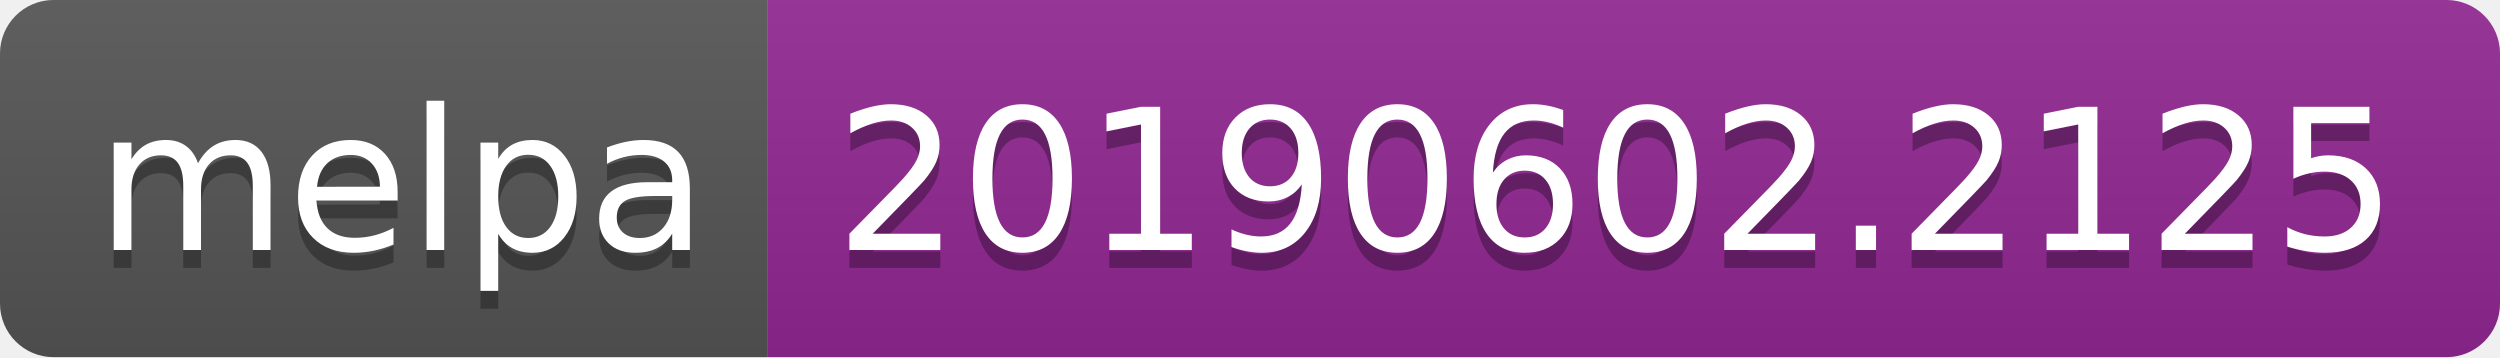
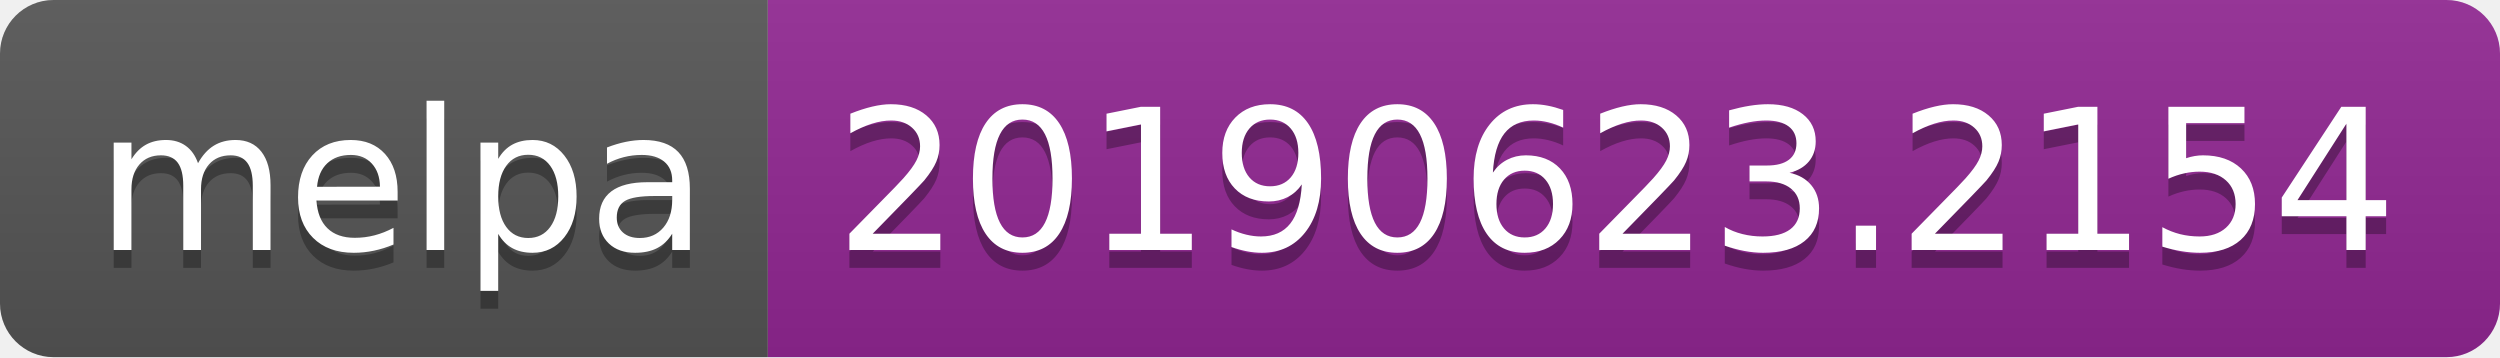
<svg xmlns="http://www.w3.org/2000/svg" width="140" height="20">
  <linearGradient id="b" x2="0" y2="100%">
    <stop offset="0" stop-color="#bbb" stop-opacity=".1" />
    <stop offset="1" stop-opacity=".1" />
  </linearGradient>
  <clipPath id="a">
    <rect width="140" height="20" rx="3" fill="#fff" />
  </clipPath>
  <g clip-path="url(#a)">
    <path fill="#555" d="M0 0h43v20H0z" />
    <path fill="#922793" d="M43 0h97v20H43z" />
    <path fill="url(#b)" d="M0 0h140v20H0z" />
  </g>
  <g fill="#fff" text-anchor="middle" font-family="DejaVu Sans,Verdana,Geneva,sans-serif" font-size="110">
    <text x="225" y="150" fill="#010101" fill-opacity=".3" transform="scale(.1)" textLength="330">melpa</text>
    <text x="225" y="140" transform="scale(.1)" textLength="330">melpa</text>
-     <text x="905" y="150" fill="#010101" fill-opacity=".3" transform="scale(.1)" textLength="870">20190602.2125</text>
-     <text x="905" y="140" transform="scale(.1)" textLength="870">20190602.2125</text>
+     <text x="905" y="150" fill="#010101" fill-opacity=".3" transform="scale(.1)" textLength="870">20190623.2154</text>
+     <text x="905" y="140" transform="scale(.1)" textLength="870">20190623.2154</text>
  </g>
</svg>
